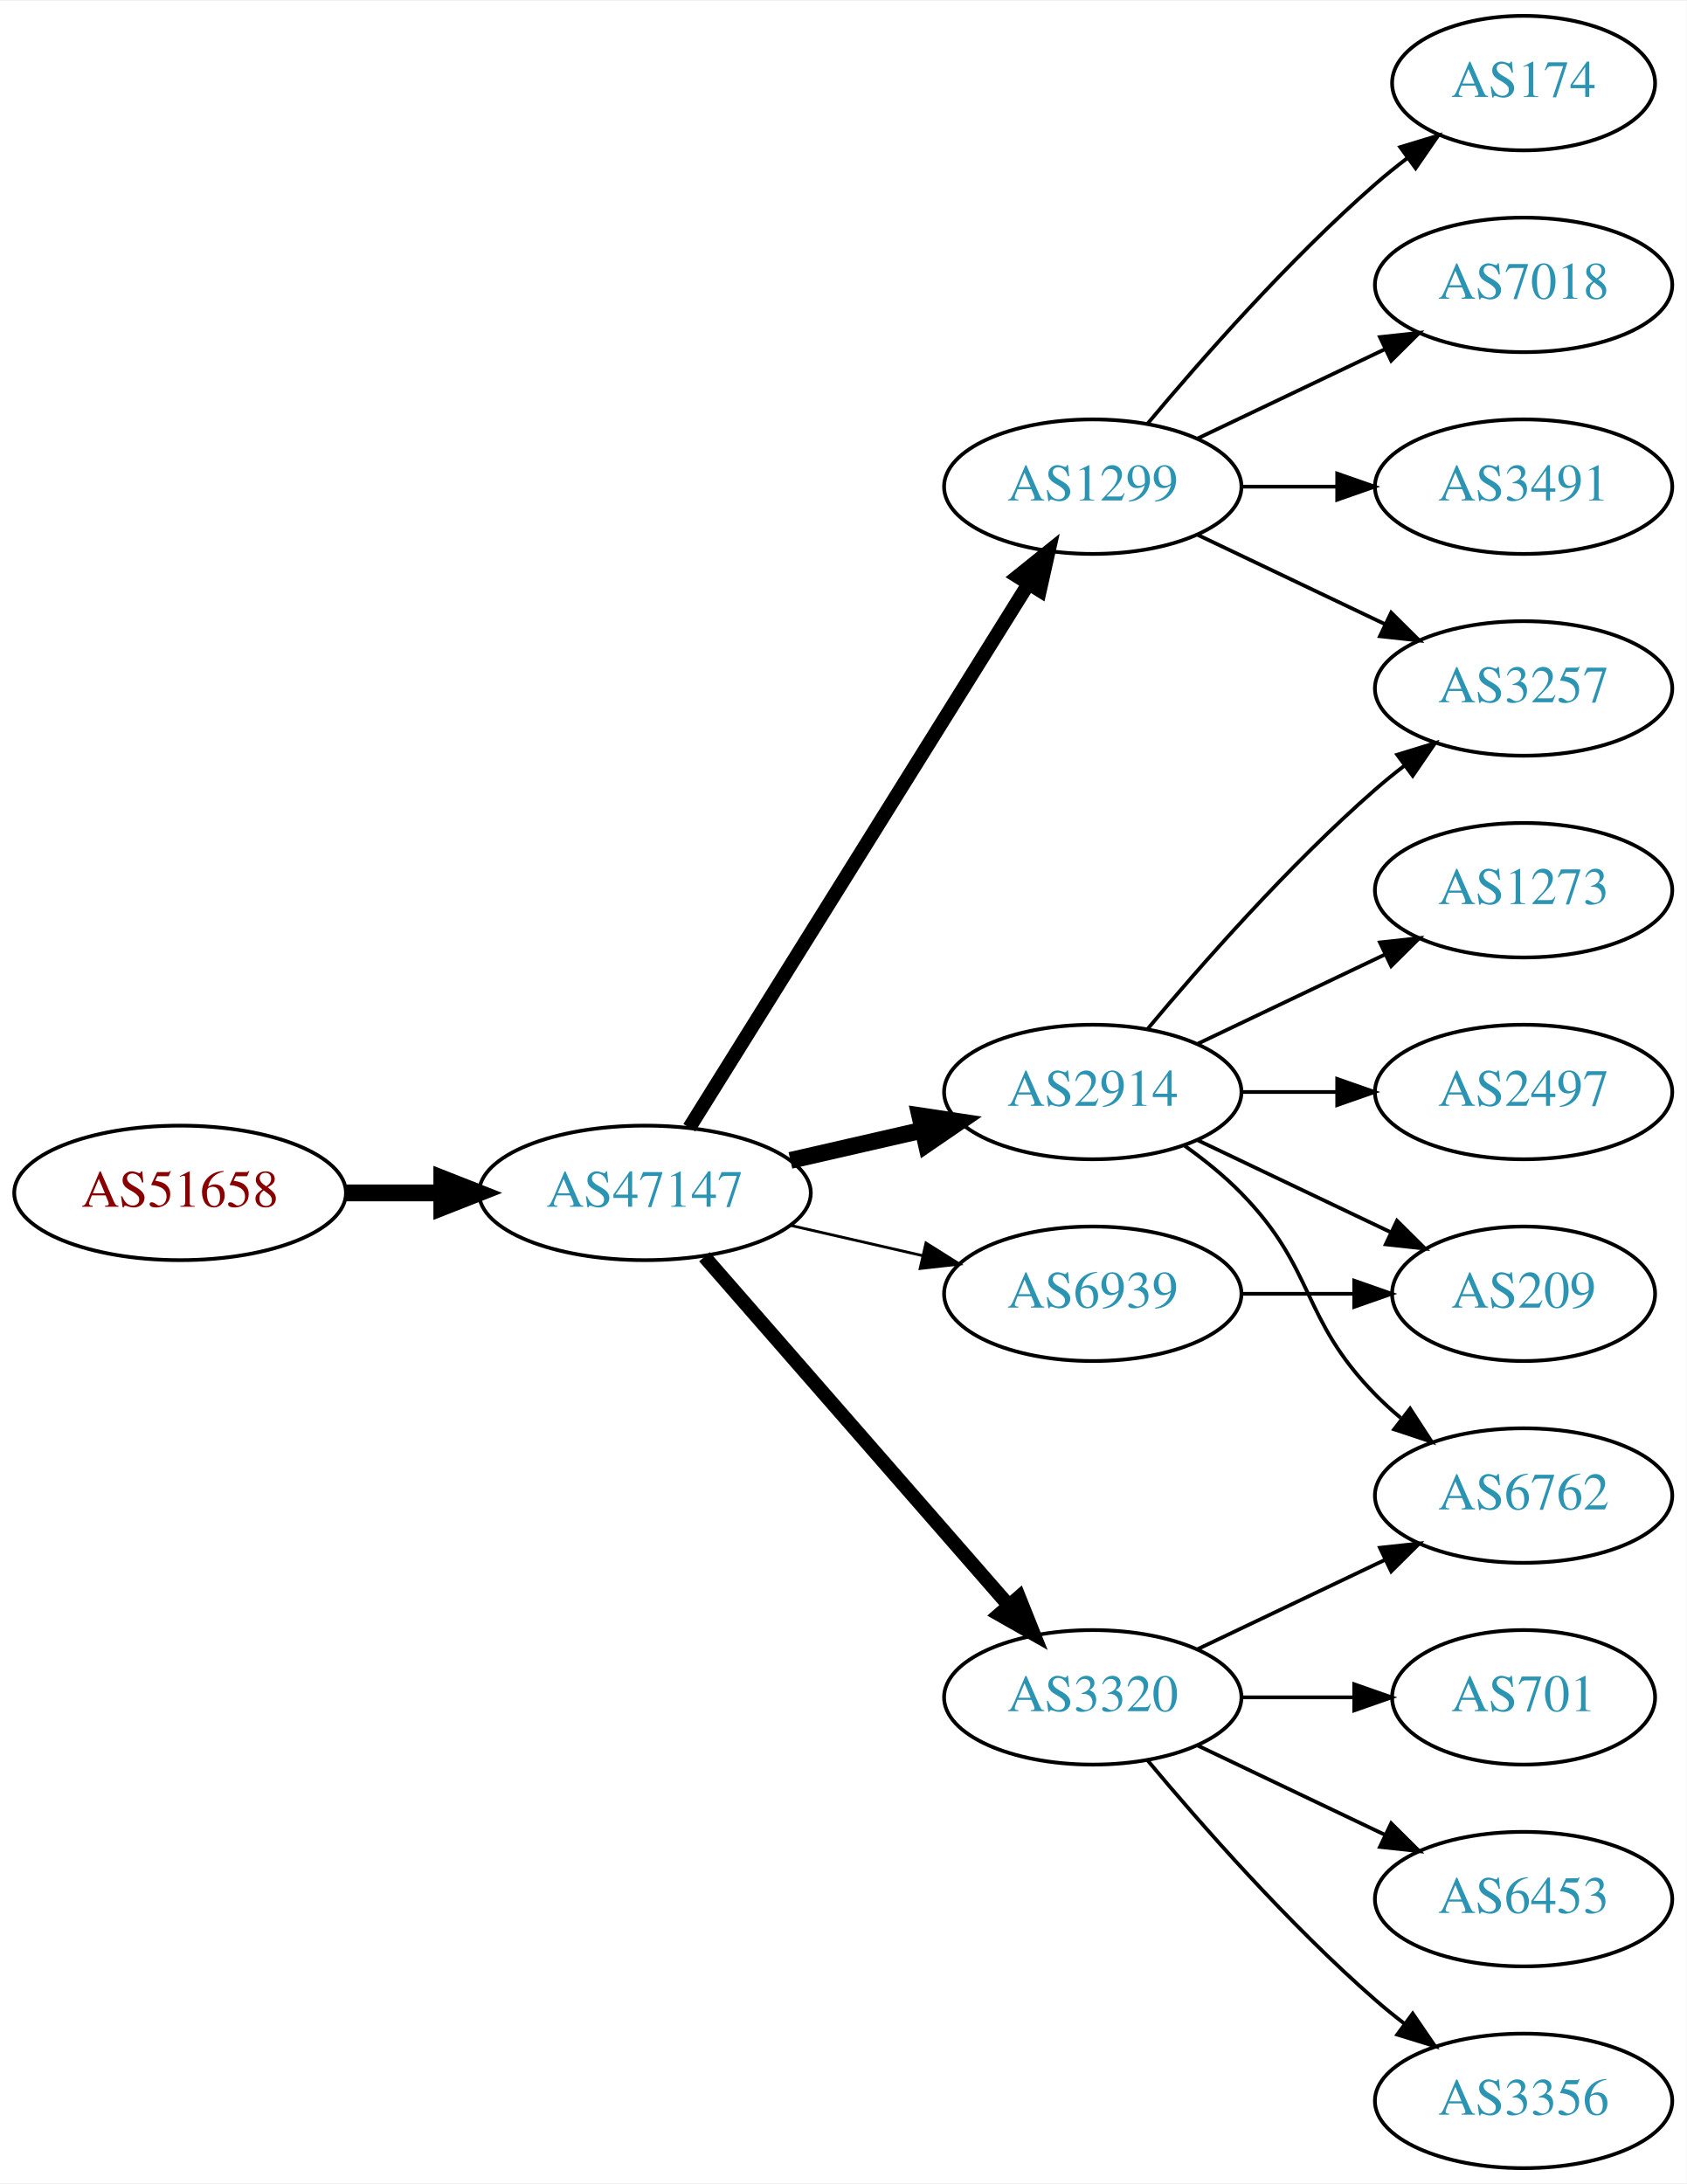
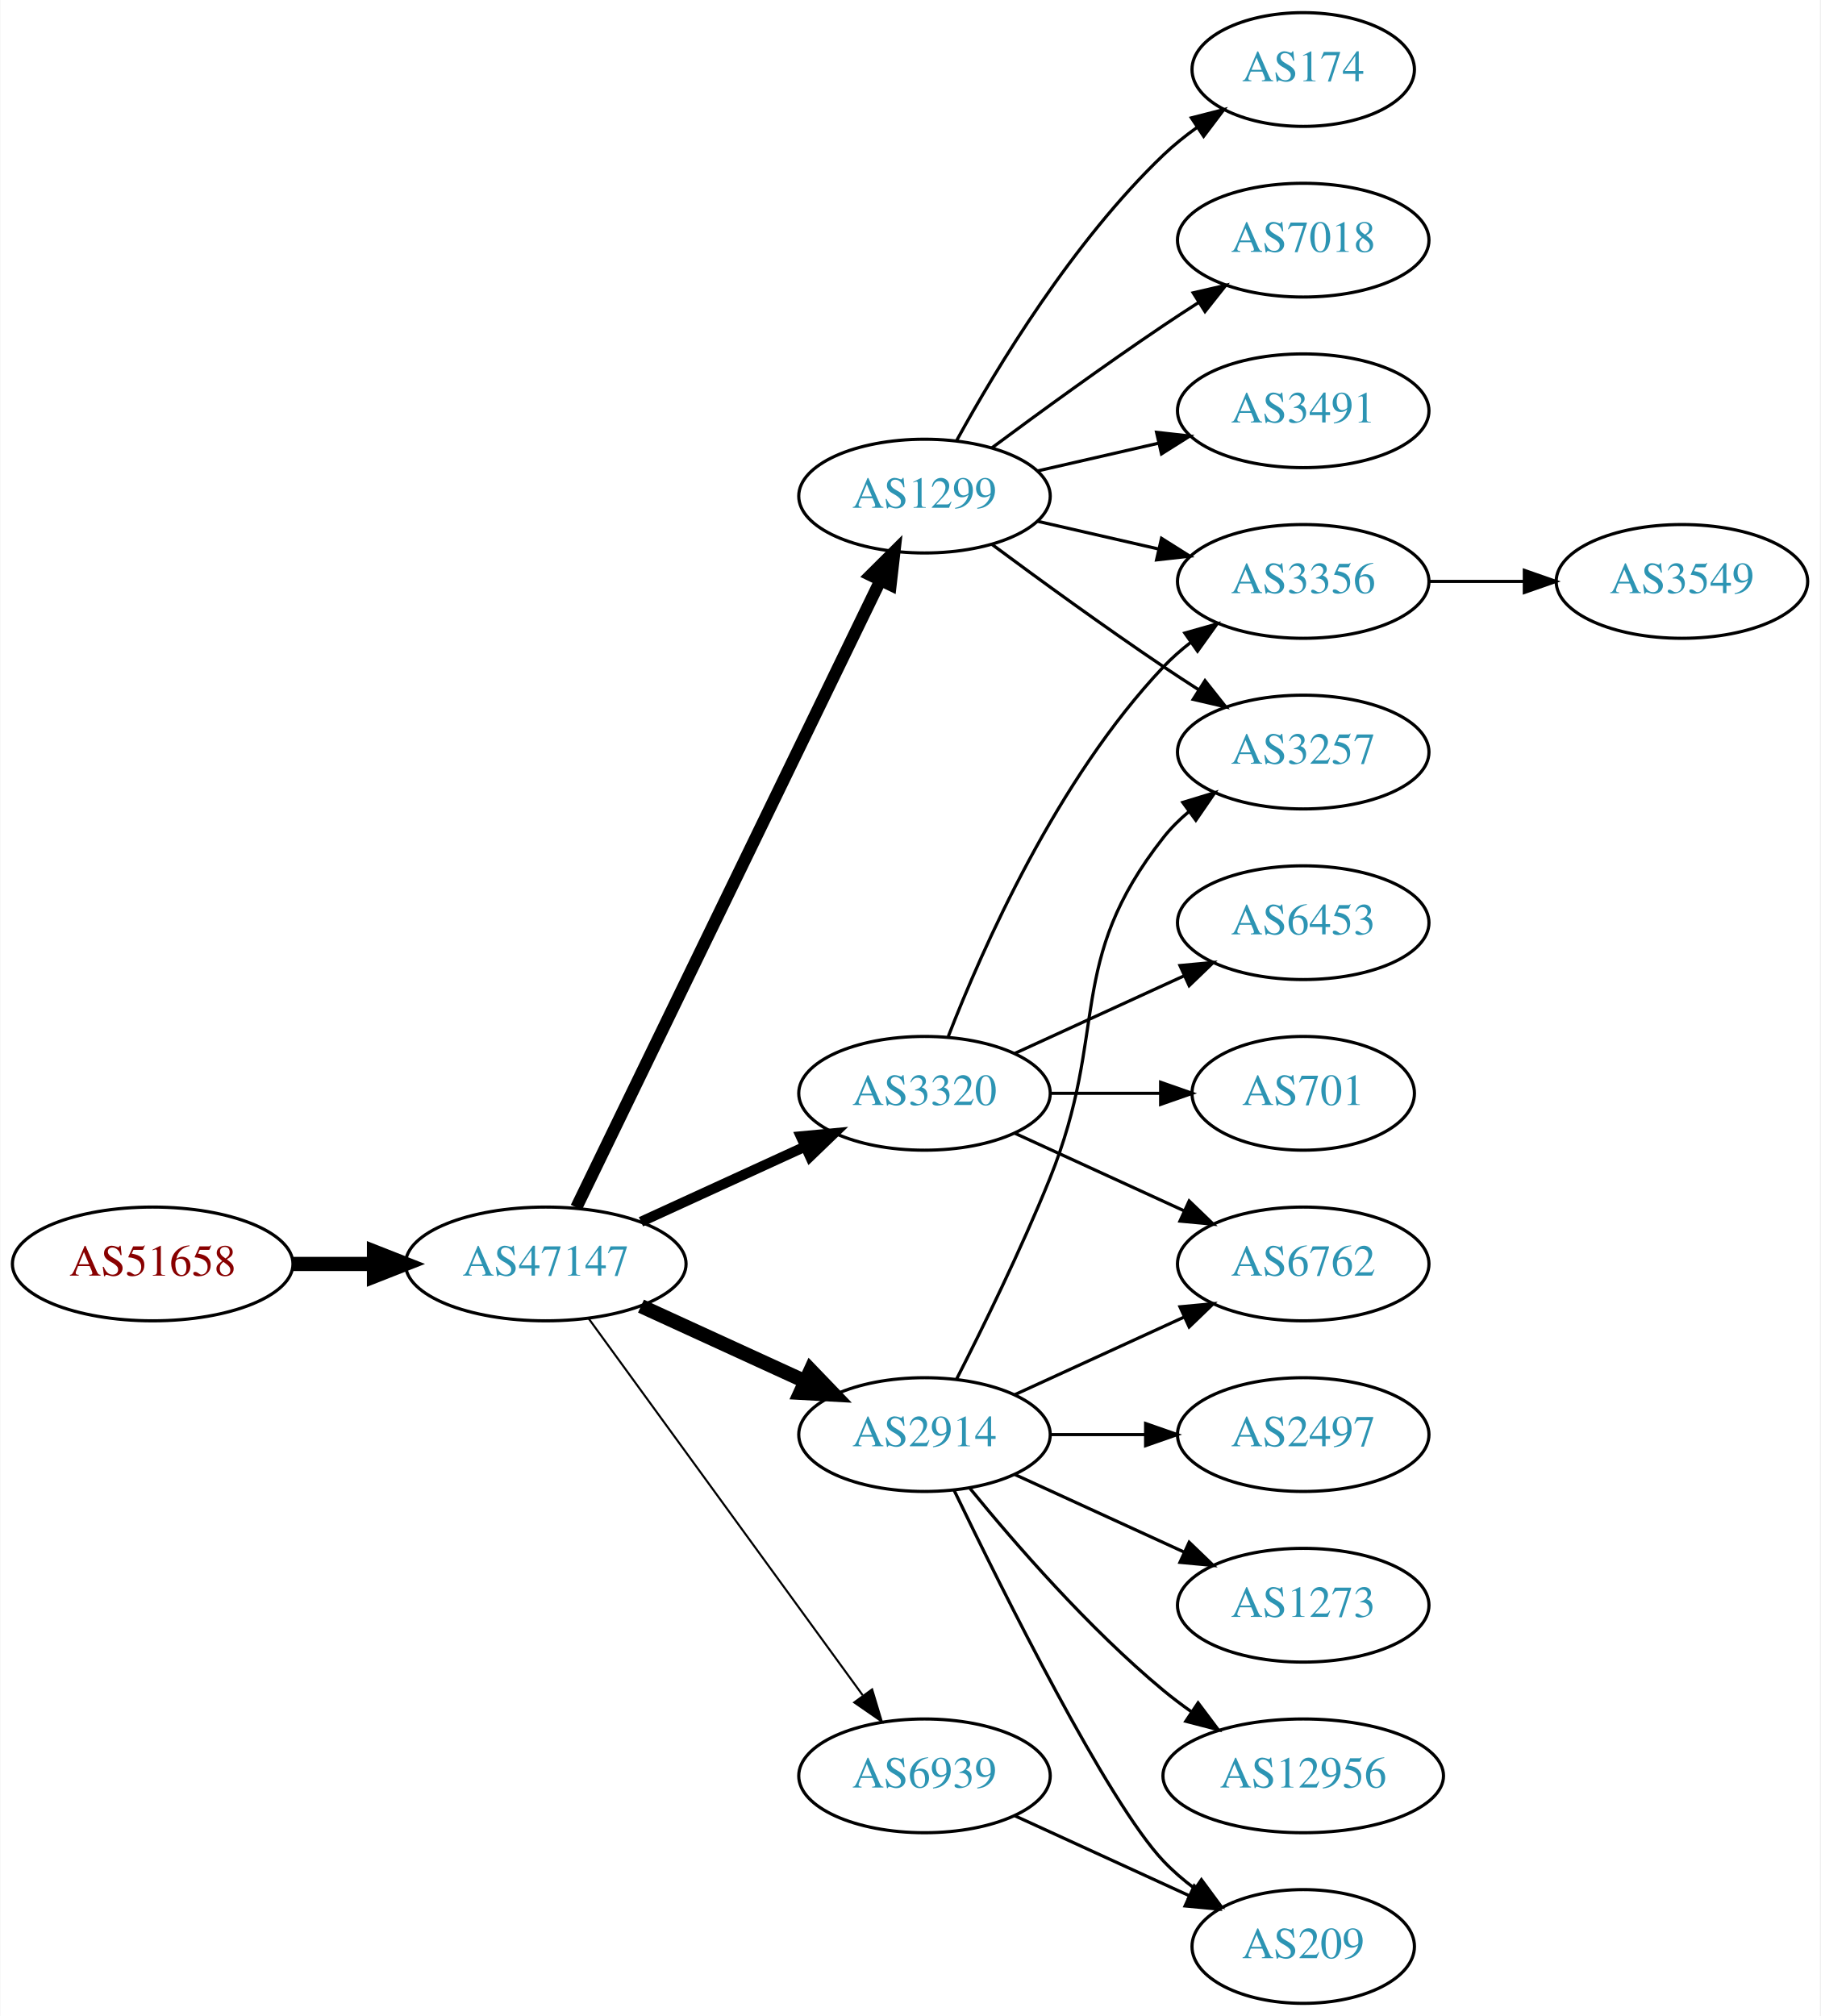
- <svg xmlns="http://www.w3.org/2000/svg" xmlns:xlink="http://www.w3.org/1999/xlink" width="451pt" height="584pt" viewBox="0.00 0.00 451.37 584.00">
-   <g id="graph0" class="graph" transform="scale(1 1) rotate(0) translate(4 580)">
-     <polygon fill="white" stroke="none" points="-4,4 -4,-580 447.37,-580 447.37,4 -4,4" />
+ <svg xmlns="http://www.w3.org/2000/svg" xmlns:xlink="http://www.w3.org/1999/xlink" width="576pt" height="638pt" viewBox="0.00 0.00 575.76 638.00">
+   <g id="graph0" class="graph" transform="scale(1 1) rotate(0) translate(4 634)">
+     <polygon fill="white" stroke="none" points="-4,4 -4,-634 571.762,-634 571.762,4 -4,4" />
    <g id="node1" class="node">
      <g id="a_node1">
        <a xlink:href="/asn/51658" xlink:title="AS51658 ~ Patrick Janesch trading as Lucesem [AT]">
-           <ellipse fill="#ffffff" stroke="black" cx="44.196" cy="-261" rx="44.393" ry="18" />
-           <text text-anchor="middle" x="44.196" y="-257.3" font-family="Times,serif" font-size="14.00" fill="#880000">AS51658</text>
+           <ellipse fill="#ffffff" stroke="black" cx="44.196" cy="-234" rx="44.393" ry="18" />
+           <text text-anchor="middle" x="44.196" y="-230.3" font-family="Times,serif" font-size="14.00" fill="#880000">AS51658</text>
        </a>
      </g>
    </g>
    <g id="node2" class="node">
      <g id="a_node2">
        <a xlink:href="/asn/47147" xlink:title="AS47147 ~ ANEXIA Internetdienstleistungs GmbH [AT]">
-           <ellipse fill="#ffffff" stroke="black" cx="168.588" cy="-261" rx="44.393" ry="18" />
-           <text text-anchor="middle" x="168.588" y="-257.3" font-family="Times,serif" font-size="14.00" fill="#2c94b3">AS47147</text>
+           <ellipse fill="#ffffff" stroke="black" cx="168.588" cy="-234" rx="44.393" ry="18" />
+           <text text-anchor="middle" x="168.588" y="-230.3" font-family="Times,serif" font-size="14.00" fill="#2c94b3">AS47147</text>
        </a>
      </g>
    </g>
    <g id="edge1" class="edge">
-       <path fill="none" stroke="black" stroke-width="4.5" d="M88.692,-261C96.898,-261 105.569,-261 114.041,-261" />
-       <polygon fill="black" stroke="black" stroke-width="4.5" points="114.233,-264.938 124.233,-261 114.233,-257.063 114.233,-264.938" />
+       <path fill="none" stroke="black" stroke-width="4.5" d="M88.692,-234C96.898,-234 105.569,-234 114.041,-234" />
+       <polygon fill="black" stroke="black" stroke-width="4.5" points="114.233,-237.938 124.233,-234 114.233,-230.063 114.233,-237.938" />
    </g>
    <g id="node3" class="node">
      <g id="a_node3">
        <a xlink:href="/asn/1299" xlink:title="AS1299 ~ Telia Carrier [EU]">
-           <ellipse fill="#ffffff" stroke="black" cx="288.431" cy="-450" rx="39.794" ry="18" />
-           <text text-anchor="middle" x="288.431" y="-446.3" font-family="Times,serif" font-size="14.00" fill="#2c94b3">AS1299</text>
+           <ellipse fill="#ffffff" stroke="black" cx="288.431" cy="-477" rx="39.794" ry="18" />
+           <text text-anchor="middle" x="288.431" y="-473.3" font-family="Times,serif" font-size="14.00" fill="#2c94b3">AS1299</text>
        </a>
      </g>
    </g>
    <g id="edge2" class="edge">
-       <path fill="none" stroke="black" stroke-width="3.75" d="M180.463,-278.442C201.247,-311.775 246.707,-384.686 271.136,-423.866" />
-       <polygon fill="black" stroke="black" stroke-width="3.75" points="268.321,-425.966 276.582,-432.6 274.261,-422.263 268.321,-425.966" />
+       <path fill="none" stroke="black" stroke-width="3.857" d="M178.253,-251.868C198.734,-294.101 250.221,-400.272 274.447,-450.227" />
+       <polygon fill="black" stroke="black" stroke-width="3.857" points="271.399,-451.963 278.912,-459.433 277.697,-448.908 271.399,-451.963" />
    </g>
    <g id="node4" class="node">
      <g id="a_node4">
-         <a xlink:href="/asn/2914" xlink:title="AS2914 ~ NTT America, Inc. [US]">
+         <a xlink:href="/asn/3320" xlink:title="AS3320 ~ DTAG [DE]">
          <ellipse fill="#ffffff" stroke="black" cx="288.431" cy="-288" rx="39.794" ry="18" />
-           <text text-anchor="middle" x="288.431" y="-284.3" font-family="Times,serif" font-size="14.00" fill="#2c94b3">AS2914</text>
+           <text text-anchor="middle" x="288.431" y="-284.3" font-family="Times,serif" font-size="14.00" fill="#2c94b3">AS3320</text>
        </a>
      </g>
    </g>
    <g id="edge3" class="edge">
-       <path fill="none" stroke="black" stroke-width="4.5" d="M207.523,-269.692C218.764,-272.267 231.176,-275.111 242.799,-277.774" />
-       <polygon fill="black" stroke="black" stroke-width="4.5" points="242.134,-281.661 252.761,-280.057 243.893,-273.985 242.134,-281.661" />
+       <path fill="none" stroke="black" stroke-width="3.214" d="M198.718,-247.348C214.329,-254.502 233.727,-263.391 250.399,-271.03" />
+       <polygon fill="black" stroke="black" stroke-width="3.214" points="249.302,-274.378 259.851,-275.362 252.218,-268.014 249.302,-274.378" />
    </g>
    <g id="node5" class="node">
      <g id="a_node5">
-         <a xlink:href="/asn/6939" xlink:title="AS6939 ~ Hurricane Electric LLC [US]">
-           <ellipse fill="#ffffff" stroke="black" cx="288.431" cy="-234" rx="39.794" ry="18" />
-           <text text-anchor="middle" x="288.431" y="-230.3" font-family="Times,serif" font-size="14.00" fill="#2c94b3">AS6939</text>
+         <a xlink:href="/asn/2914" xlink:title="AS2914 ~ NTT America, Inc. [US]">
+           <ellipse fill="#ffffff" stroke="black" cx="288.431" cy="-180" rx="39.794" ry="18" />
+           <text text-anchor="middle" x="288.431" y="-176.3" font-family="Times,serif" font-size="14.00" fill="#2c94b3">AS2914</text>
        </a>
      </g>
    </g>
    <g id="edge4" class="edge">
-       <path fill="none" stroke="black" stroke-width="0.75" d="M207.523,-252.308C218.764,-249.733 231.176,-246.889 242.799,-244.226" />
-       <polygon fill="black" stroke="black" stroke-width="0.75" points="243.795,-247.588 252.761,-241.943 242.232,-240.765 243.795,-247.588" />
+       <path fill="none" stroke="black" stroke-width="4.5" d="M198.718,-220.652C214.329,-213.498 233.727,-204.609 250.399,-196.97" />
+       <polygon fill="black" stroke="black" stroke-width="4.5" points="252.4,-200.384 259.851,-192.638 249.119,-193.225 252.4,-200.384" />
    </g>
    <g id="node6" class="node">
      <g id="a_node6">
-         <a xlink:href="/asn/3320" xlink:title="AS3320 ~ DTAG [DE]">
-           <ellipse fill="#ffffff" stroke="black" cx="288.431" cy="-126" rx="39.794" ry="18" />
-           <text text-anchor="middle" x="288.431" y="-122.3" font-family="Times,serif" font-size="14.00" fill="#2c94b3">AS3320</text>
+         <a xlink:href="/asn/6939" xlink:title="AS6939 ~ Hurricane Electric LLC [US]">
+           <ellipse fill="#ffffff" stroke="black" cx="288.431" cy="-72" rx="39.794" ry="18" />
+           <text text-anchor="middle" x="288.431" y="-68.3" font-family="Times,serif" font-size="14.00" fill="#2c94b3">AS6939</text>
        </a>
      </g>
    </g>
    <g id="edge5" class="edge">
-       <path fill="none" stroke="black" stroke-width="3.75" d="M184.513,-243.902C205.056,-220.369 242.175,-177.845 265.771,-150.813" />
-       <polygon fill="black" stroke="black" stroke-width="3.75" points="268.688,-152.794 272.627,-142.959 263.414,-148.191 268.688,-152.794" />
+       <path fill="none" stroke="black" stroke-width="0.643" d="M182.199,-216.663C203.02,-188.04 244.683,-130.767 268.871,-97.514" />
+       <polygon fill="black" stroke="black" stroke-width="0.643" points="271.858,-99.358 274.91,-89.212 266.197,-95.24 271.858,-99.358" />
+     </g>
+     <g id="node7" class="node">
+       <g id="a_node7">
+         <a xlink:href="/asn/3257" xlink:title="AS3257 ~ GTT [DE]">
+           <ellipse fill="#ffffff" stroke="black" cx="408.273" cy="-396" rx="39.794" ry="18" />
+           <text text-anchor="middle" x="408.273" y="-392.3" font-family="Times,serif" font-size="14.00" fill="#2c94b3">AS3257</text>
+         </a>
+       </g>
+     </g>
+     <g id="edge6" class="edge">
+       <path fill="none" stroke="black" d="M309.761,-461.723C324.623,-450.696 345.368,-435.593 364.077,-423 367.626,-420.611 371.377,-418.161 375.125,-415.758" />
+       <polygon fill="black" stroke="black" points="377.193,-418.591 383.774,-410.288 373.451,-412.675 377.193,-418.591" />
+     </g>
+     <g id="node8" class="node">
+       <g id="a_node8">
+         <a xlink:href="/asn/174" xlink:title="AS174 ~ Cogent Communications [US]">
+           <ellipse fill="#ffffff" stroke="black" cx="408.273" cy="-612" rx="35.194" ry="18" />
+           <text text-anchor="middle" x="408.273" y="-608.3" font-family="Times,serif" font-size="14.00" fill="#2c94b3">AS174</text>
+         </a>
+       </g>
+     </g>
+     <g id="edge7" class="edge">
+       <path fill="none" stroke="black" d="M298.672,-494.713C311.218,-517.561 335.394,-557.611 364.077,-585 367.331,-588.107 370.998,-591.046 374.785,-593.76" />
+       <polygon fill="black" stroke="black" points="372.887,-596.701 383.153,-599.322 376.762,-590.872 372.887,-596.701" />
    </g>
    <g id="node9" class="node">
      <g id="a_node9">
-         <a xlink:href="/asn/3257" xlink:title="AS3257 ~ GTT [DE]">
-           <ellipse fill="#ffffff" stroke="black" cx="403.724" cy="-396" rx="39.794" ry="18" />
-           <text text-anchor="middle" x="403.724" y="-392.3" font-family="Times,serif" font-size="14.00" fill="#2c94b3">AS3257</text>
-         </a>
-       </g>
-     </g>
-     <g id="edge11" class="edge">
-       <path fill="none" stroke="black" d="M316.567,-437.066C331.561,-429.919 350.382,-420.948 366.605,-413.215" />
-       <polygon fill="black" stroke="black" points="368.288,-416.291 375.809,-408.829 365.276,-409.972 368.288,-416.291" />
+         <a xlink:href="/asn/7018" xlink:title="AS7018 ~ AT&amp;T Services, Inc. [US]">
+           <ellipse fill="#ffffff" stroke="black" cx="408.273" cy="-558" rx="39.794" ry="18" />
+           <text text-anchor="middle" x="408.273" y="-554.3" font-family="Times,serif" font-size="14.00" fill="#2c94b3">AS7018</text>
+         </a>
+       </g>
+     </g>
+     <g id="edge8" class="edge">
+       <path fill="none" stroke="black" d="M309.761,-492.277C324.623,-503.304 345.368,-518.407 364.077,-531 367.626,-533.389 371.377,-535.839 375.125,-538.242" />
+       <polygon fill="black" stroke="black" points="373.451,-541.325 383.774,-543.712 377.193,-535.409 373.451,-541.325" />
+     </g>
+     <g id="node10" class="node">
+       <g id="a_node10">
+         <a xlink:href="/asn/3356" xlink:title="AS3356 ~ Level 3 Parent, LLC [US]">
+           <ellipse fill="#ffffff" stroke="black" cx="408.273" cy="-450" rx="39.794" ry="18" />
+           <text text-anchor="middle" x="408.273" y="-446.3" font-family="Times,serif" font-size="14.00" fill="#2c94b3">AS3356</text>
+         </a>
+       </g>
+     </g>
+     <g id="edge9" class="edge">
+       <path fill="none" stroke="black" d="M324.15,-469.045C336.15,-466.296 349.771,-463.175 362.463,-460.267" />
+       <polygon fill="black" stroke="black" points="363.429,-463.636 372.395,-457.991 361.866,-456.813 363.429,-463.636" />
+     </g>
+     <g id="node11" class="node">
+       <g id="a_node11">
+         <a xlink:href="/asn/3491" xlink:title="AS3491 ~ PCCW Global, Inc. [US]">
+           <ellipse fill="#ffffff" stroke="black" cx="408.273" cy="-504" rx="39.794" ry="18" />
+           <text text-anchor="middle" x="408.273" y="-500.3" font-family="Times,serif" font-size="14.00" fill="#2c94b3">AS3491</text>
+         </a>
+       </g>
+     </g>
+     <g id="edge10" class="edge">
+       <path fill="none" stroke="black" d="M324.15,-484.955C336.15,-487.704 349.771,-490.825 362.463,-493.733" />
+       <polygon fill="black" stroke="black" points="361.866,-497.187 372.395,-496.009 363.429,-490.364 361.866,-497.187" />
+     </g>
+     <g id="edge13" class="edge">
+       <path fill="none" stroke="black" d="M295.954,-305.994C306.704,-333.728 330.362,-387.429 364.077,-423 366.663,-425.728 369.581,-428.294 372.649,-430.677" />
+       <polygon fill="black" stroke="black" points="370.803,-433.658 380.997,-436.543 374.827,-427.93 370.803,-433.658" />
    </g>
    <g id="node12" class="node">
      <g id="a_node12">
-         <a xlink:href="/asn/174" xlink:title="AS174 ~ Cogent Communications [US]">
-           <ellipse fill="#ffffff" stroke="black" cx="403.724" cy="-558" rx="35.194" ry="18" />
-           <text text-anchor="middle" x="403.724" y="-554.3" font-family="Times,serif" font-size="14.00" fill="#2c94b3">AS174</text>
-         </a>
-       </g>
-     </g>
-     <g id="edge12" class="edge">
-       <path fill="none" stroke="black" d="M303.061,-466.817C317.343,-483.929 340.89,-510.745 364.077,-531 366.747,-533.332 369.62,-535.648 372.55,-537.886" />
-       <polygon fill="black" stroke="black" points="370.701,-540.87 380.841,-543.939 374.828,-535.216 370.701,-540.87" />
+         <a xlink:href="/asn/6453" xlink:title="AS6453 ~ TATA COMMUNICATIONS (AMERICA) INC [US]">
+           <ellipse fill="#ffffff" stroke="black" cx="408.273" cy="-342" rx="39.794" ry="18" />
+           <text text-anchor="middle" x="408.273" y="-338.3" font-family="Times,serif" font-size="14.00" fill="#2c94b3">AS6453</text>
+         </a>
+       </g>
+     </g>
+     <g id="edge11" class="edge">
+       <path fill="none" stroke="black" d="M317.06,-300.661C333.017,-307.973 353.287,-317.261 370.57,-325.181" />
+       <polygon fill="black" stroke="black" points="369.269,-328.435 379.818,-329.419 372.185,-322.071 369.269,-328.435" />
    </g>
    <g id="node13" class="node">
      <g id="a_node13">
-         <a xlink:href="/asn/7018" xlink:title="AS7018 ~ AT&amp;T Services, Inc. [US]">
-           <ellipse fill="#ffffff" stroke="black" cx="403.724" cy="-504" rx="39.794" ry="18" />
-           <text text-anchor="middle" x="403.724" y="-500.3" font-family="Times,serif" font-size="14.00" fill="#2c94b3">AS7018</text>
-         </a>
-       </g>
-     </g>
-     <g id="edge13" class="edge">
-       <path fill="none" stroke="black" d="M316.567,-462.934C331.561,-470.081 350.382,-479.052 366.605,-486.785" />
-       <polygon fill="black" stroke="black" points="365.276,-490.028 375.809,-491.171 368.288,-483.709 365.276,-490.028" />
+         <a xlink:href="/asn/6762" xlink:title="AS6762 ~ TELECOM ITALIA SPARKLE S.p.A. [IT]">
+           <ellipse fill="#ffffff" stroke="black" cx="408.273" cy="-234" rx="39.794" ry="18" />
+           <text text-anchor="middle" x="408.273" y="-230.3" font-family="Times,serif" font-size="14.00" fill="#2c94b3">AS6762</text>
+         </a>
+       </g>
+     </g>
+     <g id="edge12" class="edge">
+       <path fill="none" stroke="black" d="M317.06,-275.339C333.017,-268.027 353.287,-258.739 370.57,-250.819" />
+       <polygon fill="black" stroke="black" points="372.185,-253.929 379.818,-246.581 369.269,-247.565 372.185,-253.929" />
    </g>
    <g id="node14" class="node">
      <g id="a_node14">
-         <a xlink:href="/asn/3491" xlink:title="AS3491 ~ PCCW Global, Inc. [US]">
-           <ellipse fill="#ffffff" stroke="black" cx="403.724" cy="-450" rx="39.794" ry="18" />
-           <text text-anchor="middle" x="403.724" y="-446.3" font-family="Times,serif" font-size="14.00" fill="#2c94b3">AS3491</text>
+         <a xlink:href="/asn/701" xlink:title="AS701 ~ UUNET [US]">
+           <ellipse fill="#ffffff" stroke="black" cx="408.273" cy="-288" rx="35.194" ry="18" />
+           <text text-anchor="middle" x="408.273" y="-284.3" font-family="Times,serif" font-size="14.00" fill="#2c94b3">AS701</text>
        </a>
      </g>
    </g>
    <g id="edge14" class="edge">
-       <path fill="none" stroke="black" d="M328.103,-450C336.306,-450 345.07,-450 353.602,-450" />
-       <polygon fill="black" stroke="black" points="353.841,-453.5 363.841,-450 353.841,-446.5 353.841,-453.5" />
-     </g>
-     <g id="node7" class="node">
-       <g id="a_node7">
-         <a xlink:href="/asn/2497" xlink:title="AS2497 ~ Internet Initiative Japan Inc. [JP]">
-           <ellipse fill="#ffffff" stroke="black" cx="403.724" cy="-288" rx="39.794" ry="18" />
-           <text text-anchor="middle" x="403.724" y="-284.3" font-family="Times,serif" font-size="14.00" fill="#2c94b3">AS2497</text>
-         </a>
-       </g>
-     </g>
-     <g id="edge6" class="edge">
-       <path fill="none" stroke="black" d="M328.103,-288C336.306,-288 345.07,-288 353.602,-288" />
-       <polygon fill="black" stroke="black" points="353.841,-291.5 363.841,-288 353.841,-284.5 353.841,-291.5" />
-     </g>
-     <g id="node8" class="node">
-       <g id="a_node8">
-         <a xlink:href="/asn/1273" xlink:title="AS1273 ~ Vodafone Group PLC [EU]">
-           <ellipse fill="#ffffff" stroke="black" cx="403.724" cy="-342" rx="39.794" ry="18" />
-           <text text-anchor="middle" x="403.724" y="-338.3" font-family="Times,serif" font-size="14.00" fill="#2c94b3">AS1273</text>
-         </a>
-       </g>
-     </g>
-     <g id="edge7" class="edge">
-       <path fill="none" stroke="black" d="M316.567,-300.934C331.561,-308.081 350.382,-317.052 366.605,-324.785" />
-       <polygon fill="black" stroke="black" points="365.276,-328.028 375.809,-329.171 368.288,-321.709 365.276,-328.028" />
-     </g>
-     <g id="edge8" class="edge">
-       <path fill="none" stroke="black" d="M303.061,-304.817C317.343,-321.929 340.89,-348.745 364.077,-369 366.543,-371.154 369.182,-373.294 371.879,-375.372" />
-       <polygon fill="black" stroke="black" points="369.904,-378.264 380.033,-381.37 374.052,-372.625 369.904,-378.264" />
-     </g>
-     <g id="node10" class="node">
-       <g id="a_node10">
-         <a xlink:href="/asn/6762" xlink:title="AS6762 ~ TELECOM ITALIA SPARKLE S.p.A. [IT]">
-           <ellipse fill="#ffffff" stroke="black" cx="403.724" cy="-180" rx="39.794" ry="18" />
-           <text text-anchor="middle" x="403.724" y="-176.3" font-family="Times,serif" font-size="14.00" fill="#2c94b3">AS6762</text>
-         </a>
-       </g>
-     </g>
-     <g id="edge9" class="edge">
-       <path fill="none" stroke="black" d="M313.025,-273.611C318.281,-269.852 323.613,-265.563 328.077,-261 348.25,-240.383 343.905,-227.617 364.077,-207 366.17,-204.861 368.453,-202.782 370.83,-200.79" />
-       <polygon fill="black" stroke="black" points="373.349,-203.268 379.13,-194.389 369.074,-197.725 373.349,-203.268" />
-     </g>
-     <g id="node11" class="node">
-       <g id="a_node11">
-         <a xlink:href="/asn/209" xlink:title="AS209 ~ CenturyLink Communications, LLC [US]">
-           <ellipse fill="#ffffff" stroke="black" cx="403.724" cy="-234" rx="35.194" ry="18" />
-           <text text-anchor="middle" x="403.724" y="-230.3" font-family="Times,serif" font-size="14.00" fill="#2c94b3">AS209</text>
-         </a>
-       </g>
-     </g>
-     <g id="edge10" class="edge">
-       <path fill="none" stroke="black" d="M316.567,-275.066C331.999,-267.71 351.485,-258.423 368.02,-250.541" />
-       <polygon fill="black" stroke="black" points="369.84,-253.551 377.361,-246.089 366.828,-247.232 369.84,-253.551" />
-     </g>
-     <g id="edge15" class="edge">
-       <path fill="none" stroke="black" d="M328.103,-234C337.808,-234 348.299,-234 358.262,-234" />
-       <polygon fill="black" stroke="black" points="358.398,-237.5 368.398,-234 358.398,-230.5 358.398,-237.5" />
-     </g>
-     <g id="edge17" class="edge">
-       <path fill="none" stroke="black" d="M316.567,-138.934C331.561,-146.081 350.382,-155.052 366.605,-162.785" />
-       <polygon fill="black" stroke="black" points="365.276,-166.028 375.809,-167.171 368.288,-159.709 365.276,-166.028" />
+       <path fill="none" stroke="black" d="M328.343,-288C339.43,-288 351.59,-288 362.972,-288" />
+       <polygon fill="black" stroke="black" points="363.154,-291.5 373.154,-288 363.154,-284.5 363.154,-291.5" />
+     </g>
+     <g id="edge16" class="edge">
+       <path fill="none" stroke="black" d="M298.511,-197.417C306.78,-213.634 319.042,-238.603 328.077,-261 347.007,-307.922 332.779,-329.246 364.077,-369 366.402,-371.953 369.146,-374.67 372.105,-377.147" />
+       <polygon fill="black" stroke="black" points="370.165,-380.064 380.302,-383.145 374.298,-374.415 370.165,-380.064" />
+     </g>
+     <g id="edge18" class="edge">
+       <path fill="none" stroke="black" d="M317.06,-192.661C333.017,-199.973 353.287,-209.261 370.57,-217.181" />
+       <polygon fill="black" stroke="black" points="369.269,-220.435 379.818,-221.419 372.185,-214.071 369.269,-220.435" />
    </g>
    <g id="node15" class="node">
      <g id="a_node15">
-         <a xlink:href="/asn/701" xlink:title="AS701 ~ UUNET [US]">
-           <ellipse fill="#ffffff" stroke="black" cx="403.724" cy="-126" rx="35.194" ry="18" />
-           <text text-anchor="middle" x="403.724" y="-122.3" font-family="Times,serif" font-size="14.00" fill="#2c94b3">AS701</text>
-         </a>
-       </g>
-     </g>
-     <g id="edge16" class="edge">
-       <path fill="none" stroke="black" d="M328.103,-126C337.808,-126 348.299,-126 358.262,-126" />
-       <polygon fill="black" stroke="black" points="358.398,-129.5 368.398,-126 358.398,-122.5 358.398,-129.5" />
+         <a xlink:href="/asn/2497" xlink:title="AS2497 ~ Internet Initiative Japan Inc. [JP]">
+           <ellipse fill="#ffffff" stroke="black" cx="408.273" cy="-180" rx="39.794" ry="18" />
+           <text text-anchor="middle" x="408.273" y="-176.3" font-family="Times,serif" font-size="14.00" fill="#2c94b3">AS2497</text>
+         </a>
+       </g>
+     </g>
+     <g id="edge15" class="edge">
+       <path fill="none" stroke="black" d="M328.343,-180C337.897,-180 348.246,-180 358.209,-180" />
+       <polygon fill="black" stroke="black" points="358.402,-183.5 368.402,-180 358.402,-176.5 358.402,-183.5" />
    </g>
    <g id="node16" class="node">
      <g id="a_node16">
-         <a xlink:href="/asn/6453" xlink:title="AS6453 ~ TATA COMMUNICATIONS (AMERICA) INC [US]">
-           <ellipse fill="#ffffff" stroke="black" cx="403.724" cy="-72" rx="39.794" ry="18" />
-           <text text-anchor="middle" x="403.724" y="-68.3" font-family="Times,serif" font-size="14.00" fill="#2c94b3">AS6453</text>
-         </a>
-       </g>
-     </g>
-     <g id="edge18" class="edge">
-       <path fill="none" stroke="black" d="M316.567,-113.066C331.561,-105.919 350.382,-96.948 366.605,-89.215" />
-       <polygon fill="black" stroke="black" points="368.288,-92.291 375.809,-84.829 365.276,-85.972 368.288,-92.291" />
+         <a xlink:href="/asn/1273" xlink:title="AS1273 ~ Vodafone Group PLC [EU]">
+           <ellipse fill="#ffffff" stroke="black" cx="408.273" cy="-126" rx="39.794" ry="18" />
+           <text text-anchor="middle" x="408.273" y="-122.3" font-family="Times,serif" font-size="14.00" fill="#2c94b3">AS1273</text>
+         </a>
+       </g>
+     </g>
+     <g id="edge17" class="edge">
+       <path fill="none" stroke="black" d="M317.06,-167.339C333.017,-160.027 353.287,-150.739 370.57,-142.819" />
+       <polygon fill="black" stroke="black" points="372.185,-145.929 379.818,-138.581 369.269,-139.565 372.185,-145.929" />
    </g>
    <g id="node17" class="node">
      <g id="a_node17">
-         <a xlink:href="/asn/3356" xlink:title="AS3356 ~ Level 3 Parent, LLC [US]">
-           <ellipse fill="#ffffff" stroke="black" cx="403.724" cy="-18" rx="39.794" ry="18" />
-           <text text-anchor="middle" x="403.724" y="-14.3" font-family="Times,serif" font-size="14.00" fill="#2c94b3">AS3356</text>
+         <a xlink:href="/asn/209" xlink:title="AS209 ~ CenturyLink Communications, LLC [US]">
+           <ellipse fill="#ffffff" stroke="black" cx="408.273" cy="-18" rx="35.194" ry="18" />
+           <text text-anchor="middle" x="408.273" y="-14.3" font-family="Times,serif" font-size="14.00" fill="#2c94b3">AS209</text>
        </a>
      </g>
    </g>
    <g id="edge19" class="edge">
-       <path fill="none" stroke="black" d="M303.061,-109.183C317.343,-92.071 340.89,-65.255 364.077,-45 366.543,-42.846 369.182,-40.706 371.879,-38.628" />
-       <polygon fill="black" stroke="black" points="374.052,-41.375 380.033,-32.63 369.904,-35.736 374.052,-41.375" />
+       <path fill="none" stroke="black" d="M297.778,-162.405C313.245,-130.268 346.39,-63.66 364.077,-45 367.02,-41.895 370.394,-38.999 373.929,-36.345" />
+       <polygon fill="black" stroke="black" points="376.059,-39.129 382.348,-30.603 372.115,-33.346 376.059,-39.129" />
+     </g>
+     <g id="node18" class="node">
+       <g id="a_node18">
+         <a xlink:href="/asn/12956" xlink:title="AS12956 ~ TELXIUS [ES]">
+           <ellipse fill="#ffffff" stroke="black" cx="408.273" cy="-72" rx="44.393" ry="18" />
+           <text text-anchor="middle" x="408.273" y="-68.3" font-family="Times,serif" font-size="14.00" fill="#2c94b3">AS12956</text>
+         </a>
+       </g>
+     </g>
+     <g id="edge20" class="edge">
+       <path fill="none" stroke="black" d="M302.85,-162.935C316.964,-145.625 340.379,-118.655 364.077,-99 366.815,-96.729 369.759,-94.506 372.776,-92.37" />
+       <polygon fill="black" stroke="black" points="375.002,-95.092 381.365,-86.621 371.108,-89.275 375.002,-95.092" />
+     </g>
+     <g id="edge22" class="edge">
+       <path fill="none" stroke="black" d="M317.06,-59.339C333.476,-51.817 354.457,-42.202 372.054,-34.139" />
+       <polygon fill="black" stroke="black" points="373.799,-37.189 381.432,-29.842 370.883,-30.826 373.799,-37.189" />
+     </g>
+     <g id="node19" class="node">
+       <g id="a_node19">
+         <a xlink:href="/asn/3549" xlink:title="AS3549 ~ Level 3 Parent, LLC [US]">
+           <ellipse fill="#ffffff" stroke="black" cx="528.116" cy="-450" rx="39.794" ry="18" />
+           <text text-anchor="middle" x="528.116" y="-446.3" font-family="Times,serif" font-size="14.00" fill="#2c94b3">AS3549</text>
+         </a>
+       </g>
+     </g>
+     <g id="edge21" class="edge">
+       <path fill="none" stroke="black" d="M448.186,-450C457.739,-450 468.089,-450 478.052,-450" />
+       <polygon fill="black" stroke="black" points="478.244,-453.5 488.244,-450 478.244,-446.5 478.244,-453.5" />
    </g>
  </g>
</svg>
